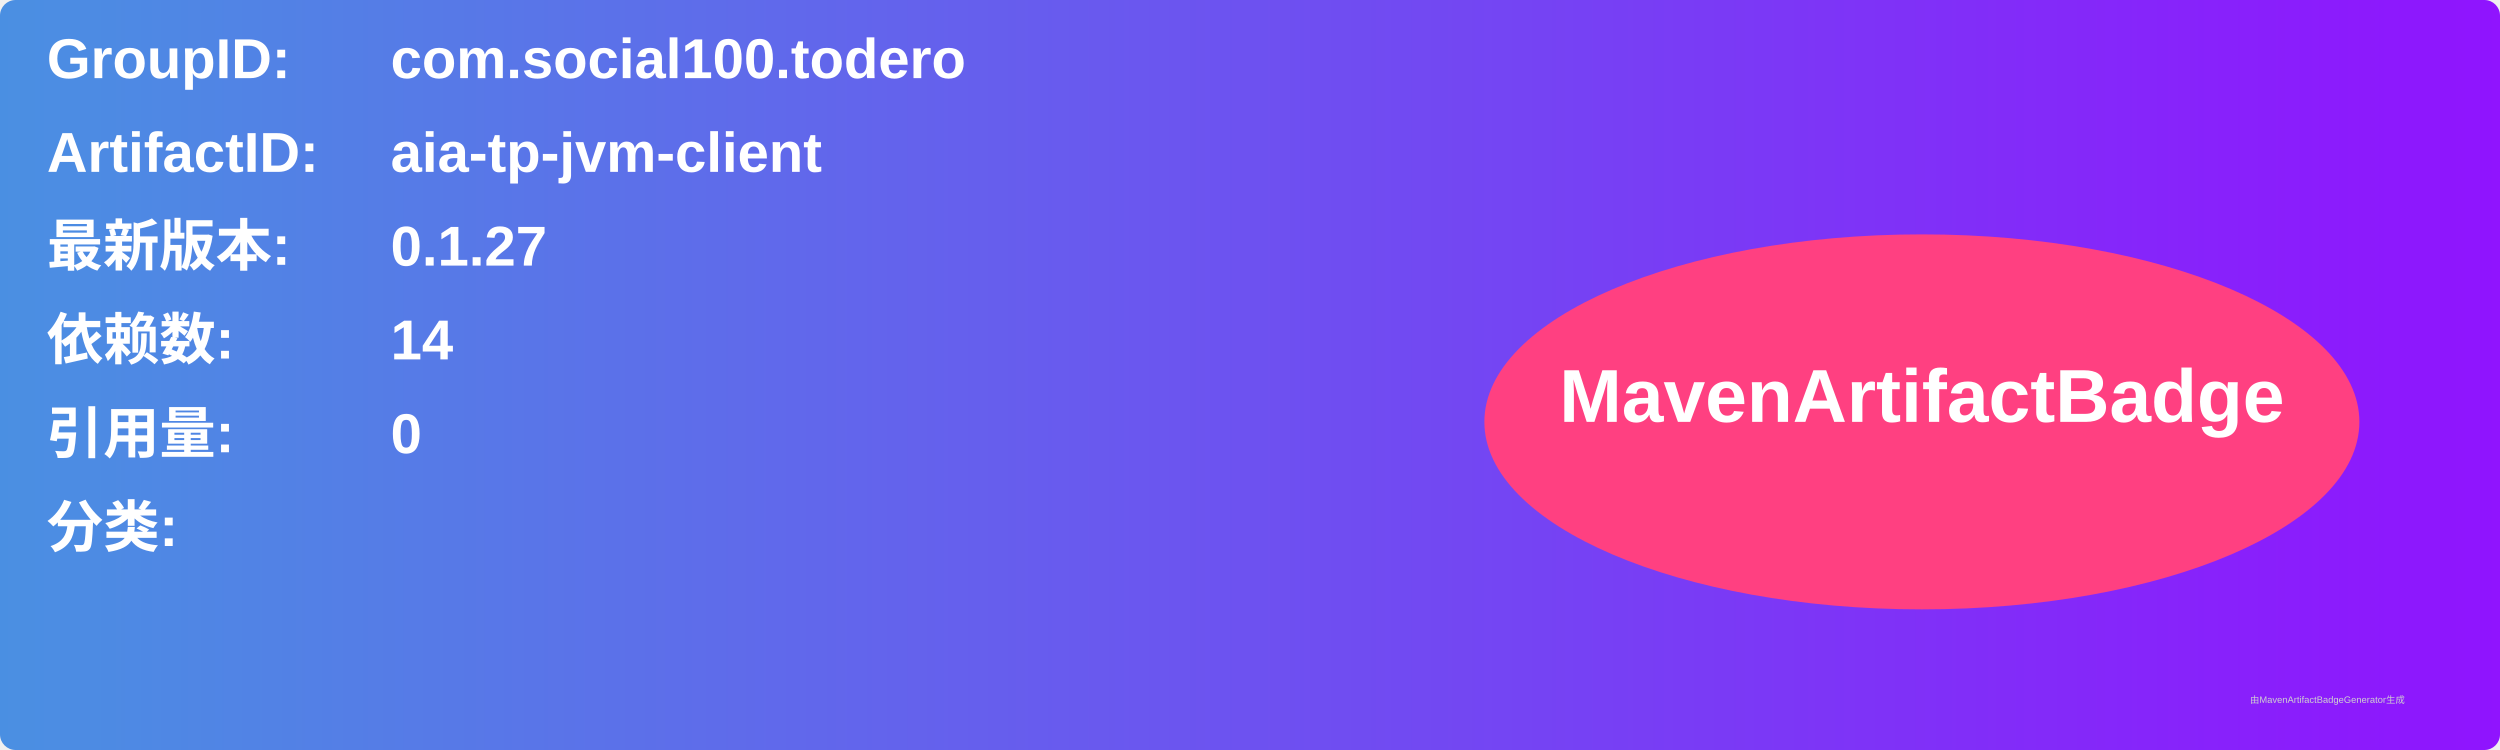
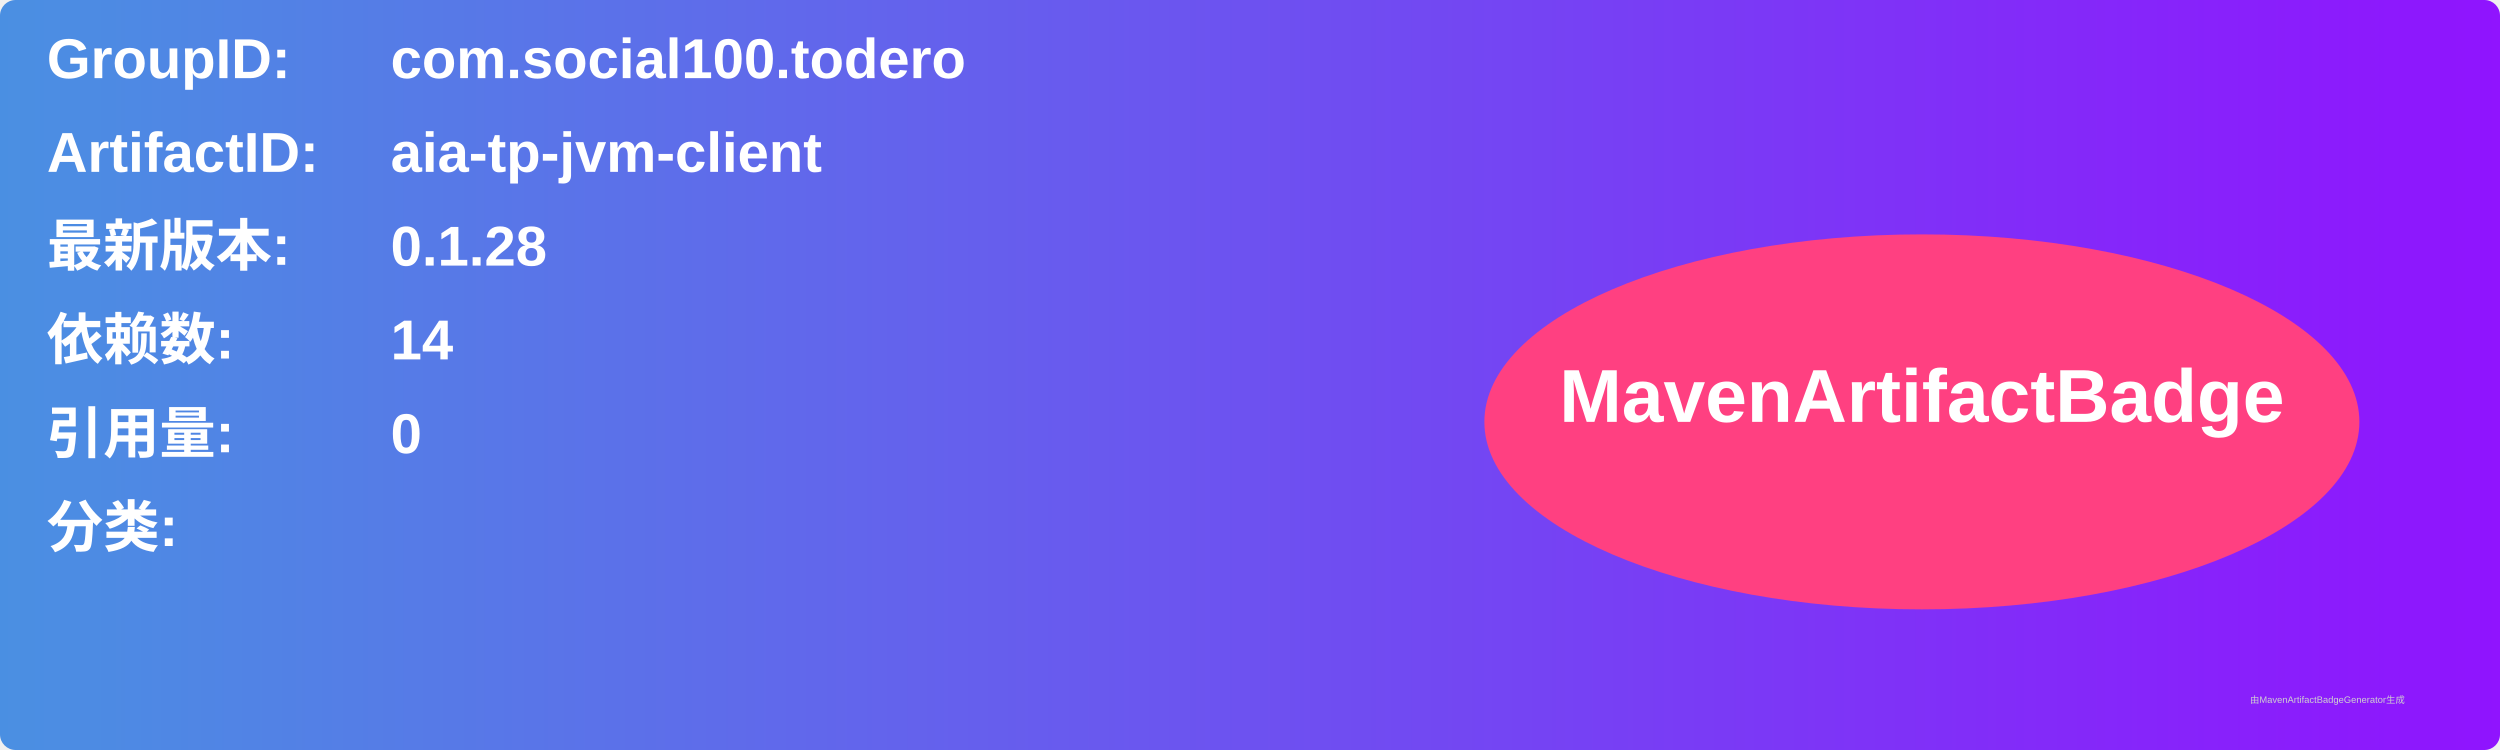
<svg xmlns="http://www.w3.org/2000/svg" width="800" height="240" viewBox="0 0 800 240">
  <linearGradient id="grad" x1="0%" y1="0%" x2="100%" y2="0%">
    <stop offset="0%" stop-color="#4a90e2" />
    <stop offset="100%" stop-color="#9013fe" />
  </linearGradient>
  <rect width="100%" height="100%" rx="5" ry="5" fill="url(#grad)" />
  <g transform="translate(15, 15)">
    <text x="0" y="10" font-family="Arial" font-size="18" fill="white" font-weight="bold" width="260">GroupID:</text>
    <text x="110" y="10" font-family="Arial" font-size="18" fill="white" font-weight="bold" width="460">com.social100.todero</text>
    <text x="0" y="40" font-family="Arial" font-size="18" fill="white" font-weight="bold" width="260">ArtifactID:</text>
    <text x="110" y="40" font-family="Arial" font-size="18" fill="white" font-weight="bold" width="460">aia-tp-jvm-client</text>
    <text x="0" y="70" font-family="Arial" font-size="18" fill="white" font-weight="bold">最新版本:</text>
    <text x="110" y="70" font-family="Arial" font-size="18" fill="white" font-weight="bold">
-       <tspan font-weight="bold">0.1.27</tspan>
+       <tspan font-weight="bold">0.1.28</tspan>
    </text>
    <text x="0" y="100" font-family="Arial" font-size="18" fill="white" font-weight="bold">依赖数: </text>
    <text x="110" y="100" font-family="Arial" font-size="18" fill="white">
      <tspan font-weight="bold">14</tspan>
    </text>
    <text x="0" y="130" font-family="Arial" font-size="18" fill="white" font-weight="bold">引用量: </text>
    <text x="110" y="130" font-family="Arial" font-size="18" fill="white">
      <tspan font-weight="bold">0</tspan>
    </text>
    <text x="0" y="160" font-family="Arial" font-size="18" fill="white" font-weight="bold">分类:</text>
    <text x="10" y="190" font-family="Arial" font-size="10" fill="white">
      <tspan font-weight="bold" />
    </text>
    <ellipse cx="600" cy="120" rx="140" ry="60" fill="#ff4081" />
    <text x="600" y="120" text-anchor="middle" font-family="Arial" font-size="24" fill="white" font-weight="bold">MavenArtifactBadge</text>
  </g>
  <text x="720" y="225" font-family="Arial" font-size="3" fill="#d0d0d0">由MavenArtifactBadgeGenerator生成</text>
</svg>
